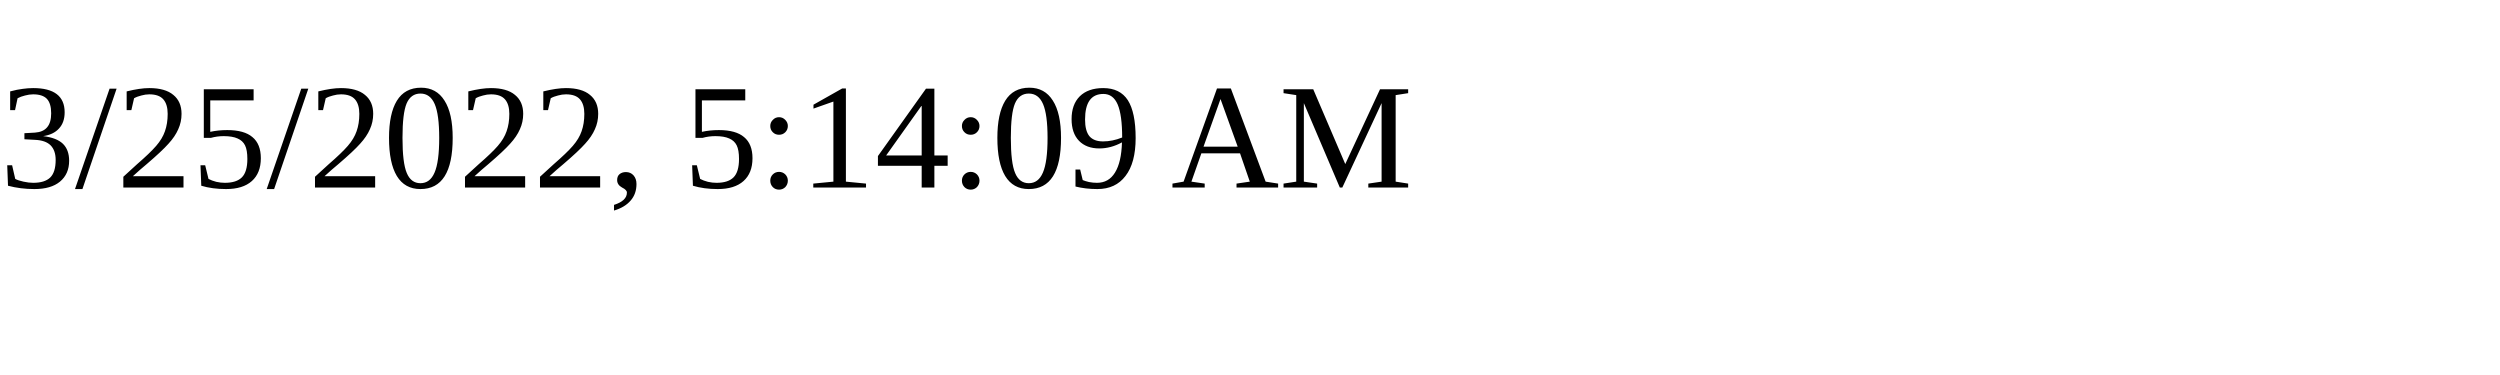
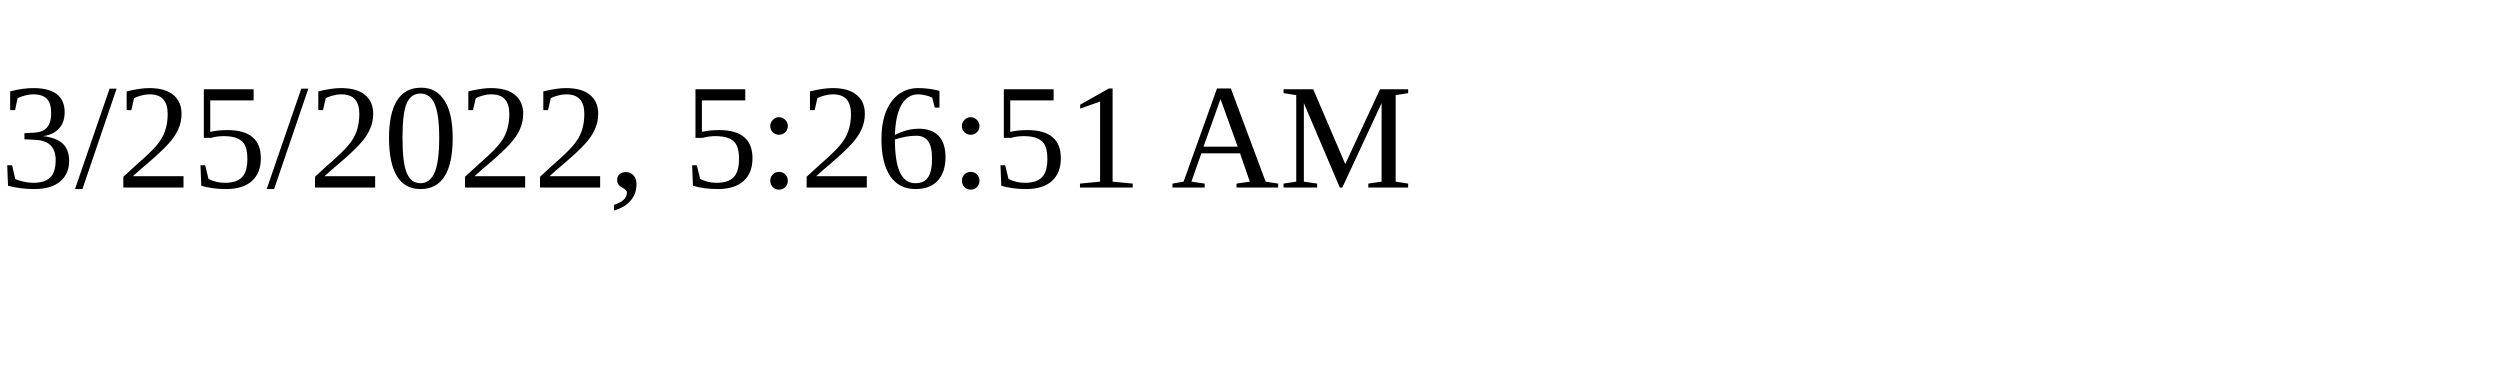
<svg xmlns="http://www.w3.org/2000/svg" height="30" width="200">
-   <text x="0" y="15">3/25/2022, 5:14:09 AM</text>
+   <text x="0" y="15">3/25/2022, 5:26:51 AM</text>
</svg>
